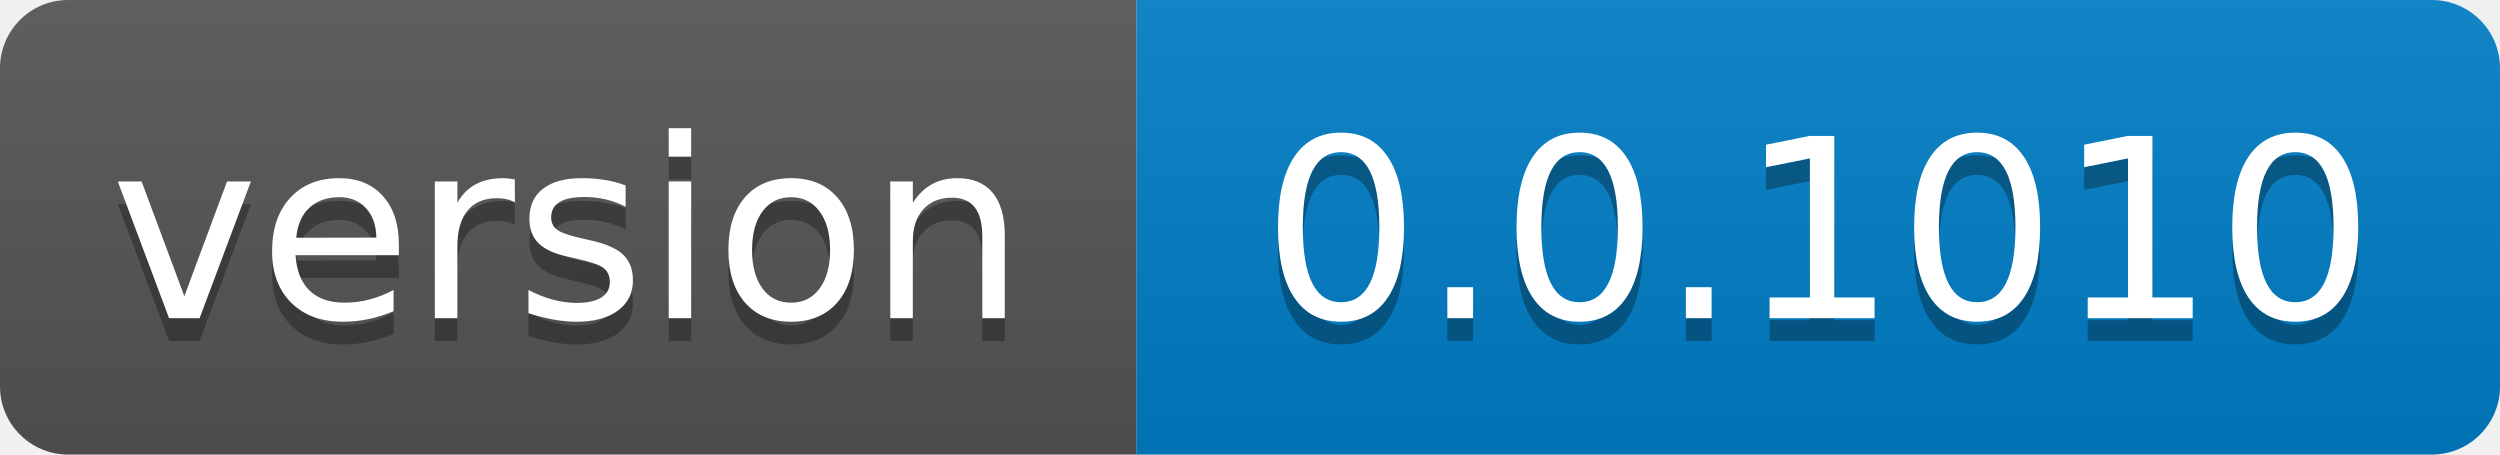
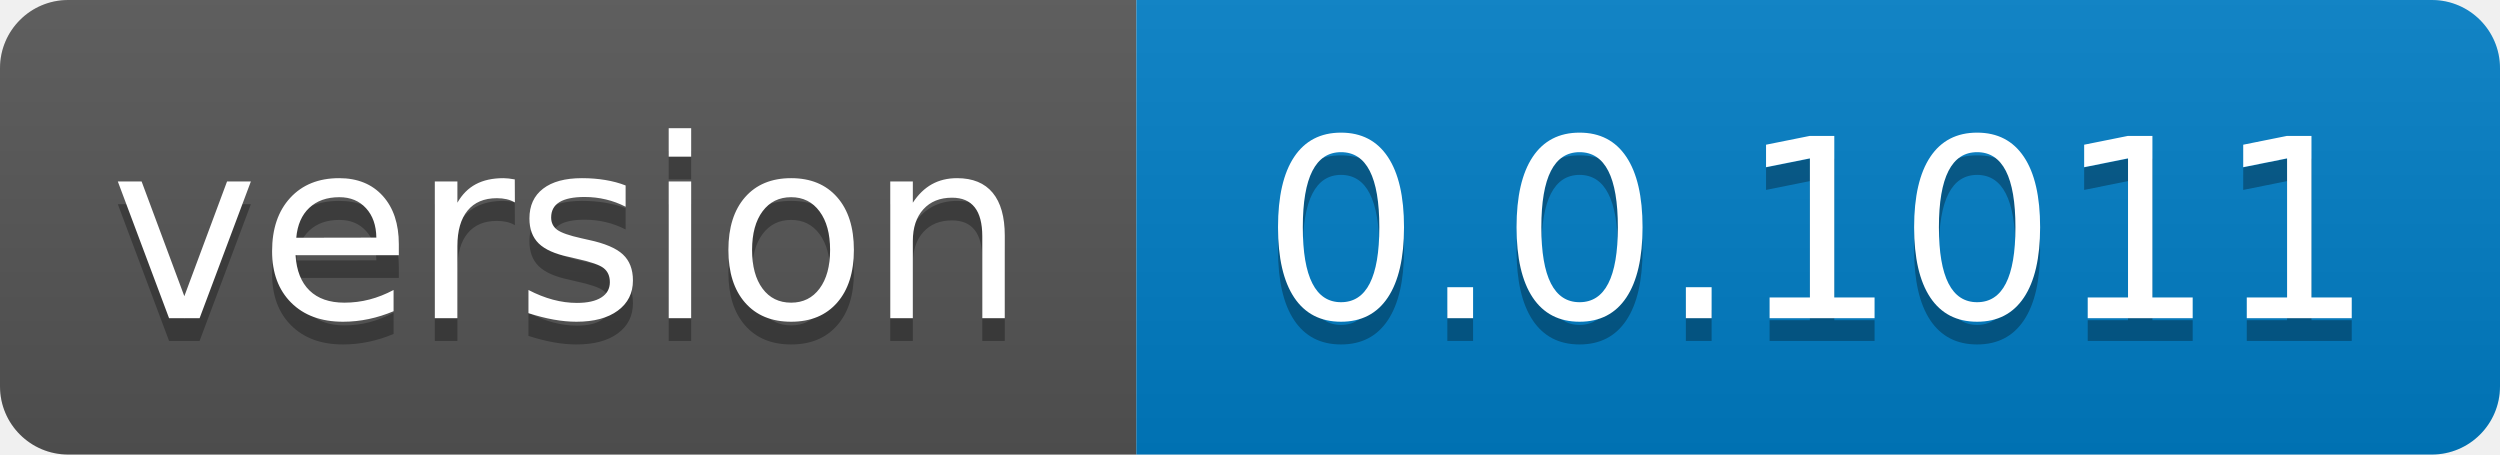
- <svg xmlns="http://www.w3.org/2000/svg" width="110" height="20" role="img" aria-label="version: 0.0.1010">
+ <svg xmlns="http://www.w3.org/2000/svg" width="110" height="20" role="img" aria-label="version: 0.0.1011">
  <linearGradient id="s" x2="0" y2="100%">
    <stop offset="0" stop-color="#bbb" stop-opacity=".1" />
    <stop offset="1" stop-opacity=".1" />
  </linearGradient>
  <clipPath id="r">
    <rect width="110" height="20" rx="3" fill="#fff" />
  </clipPath>
  <g clip-path="url(#r)">
    <rect width="50" height="20" fill="#555" />
    <rect x="50" width="60" height="20" fill="#007ec6" />
    <rect width="110" height="20" fill="url(#s)" />
  </g>
  <g fill="#fff" text-anchor="middle" font-family="Verdana,Geneva,DejaVu Sans,sans-serif" text-rendering="geometricPrecision" font-size="110">
    <text aria-hidden="true" x="250.0" transform="scale(.1)" textLength="400" y="150" fill="#010101" fill-opacity=".3">version</text>
    <text x="250.0" transform="scale(.1)" textLength="400" y="140" fill="#fff">version</text>
-     <text aria-hidden="true" x="800.0" transform="scale(.1)" textLength="500" y="150" fill="#010101" fill-opacity=".3">0.0.1010</text>
-     <text x="800.0" transform="scale(.1)" textLength="500" y="140" fill="#fff">0.0.1010</text>
+     <text aria-hidden="true" x="800.0" transform="scale(.1)" textLength="500" y="150" fill="#010101" fill-opacity=".3">0.0.1011</text>
+     <text x="800.0" transform="scale(.1)" textLength="500" y="140" fill="#fff">0.0.1011</text>
  </g>
</svg>
